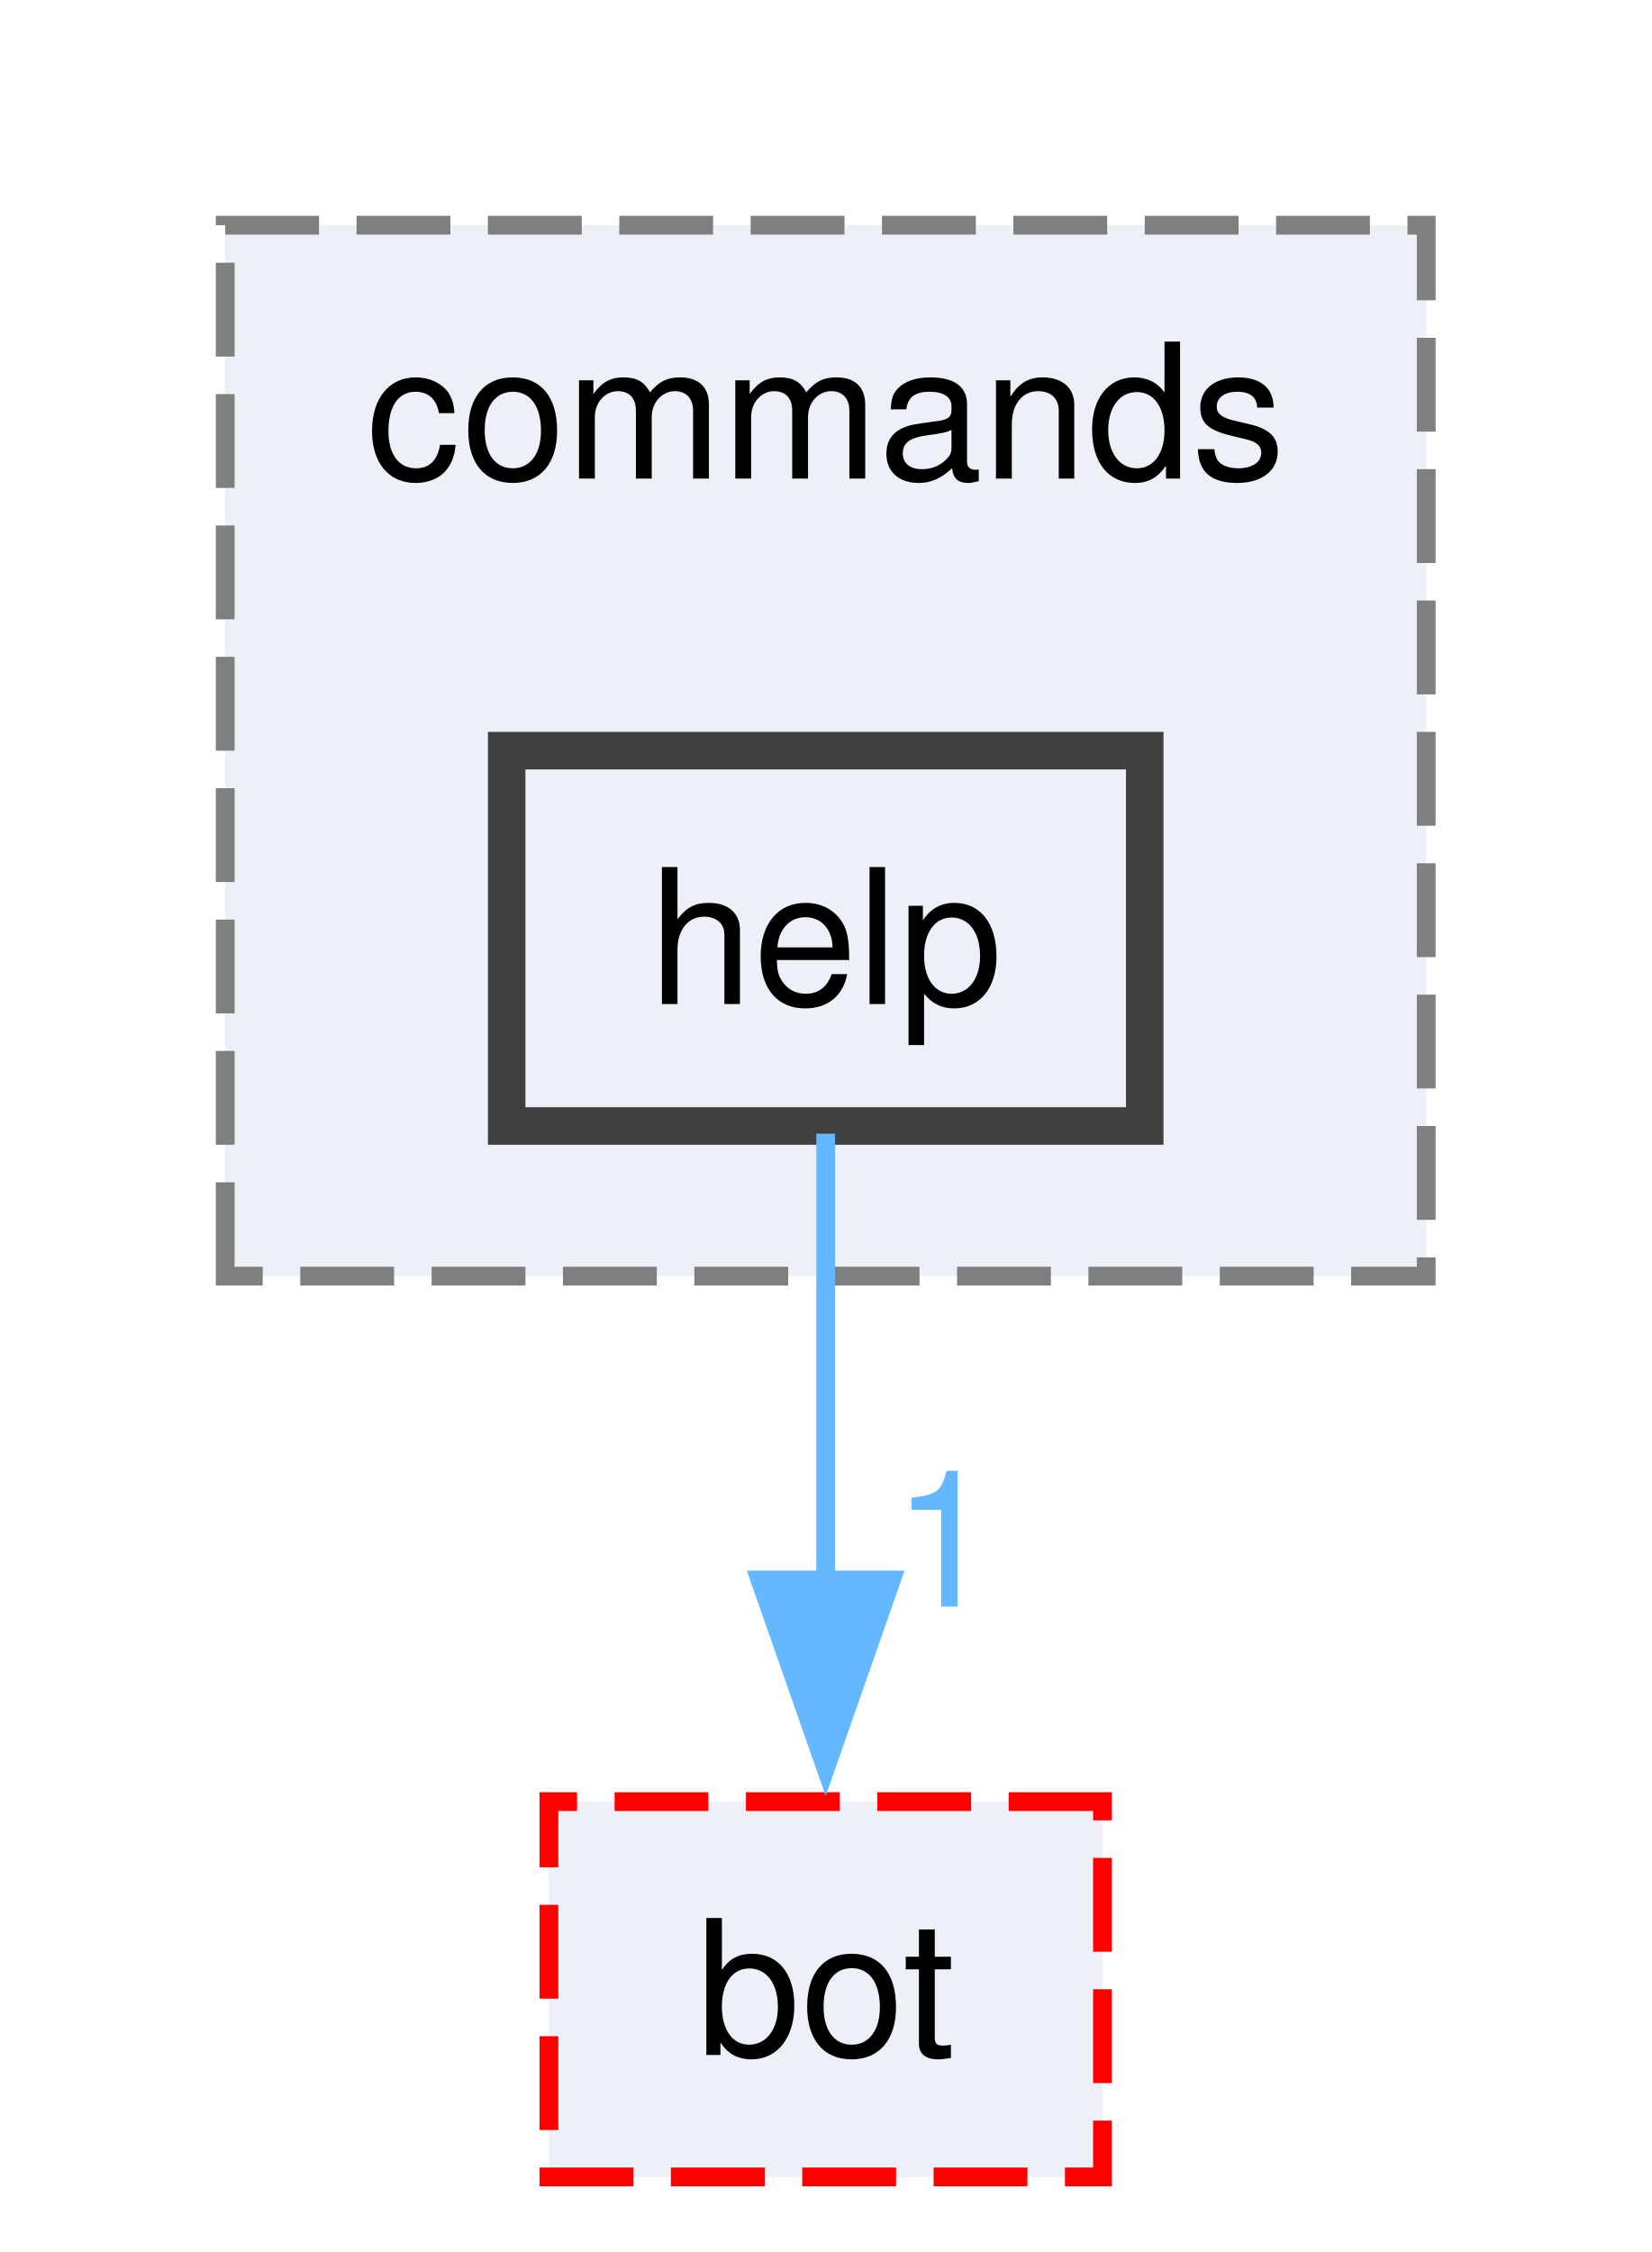
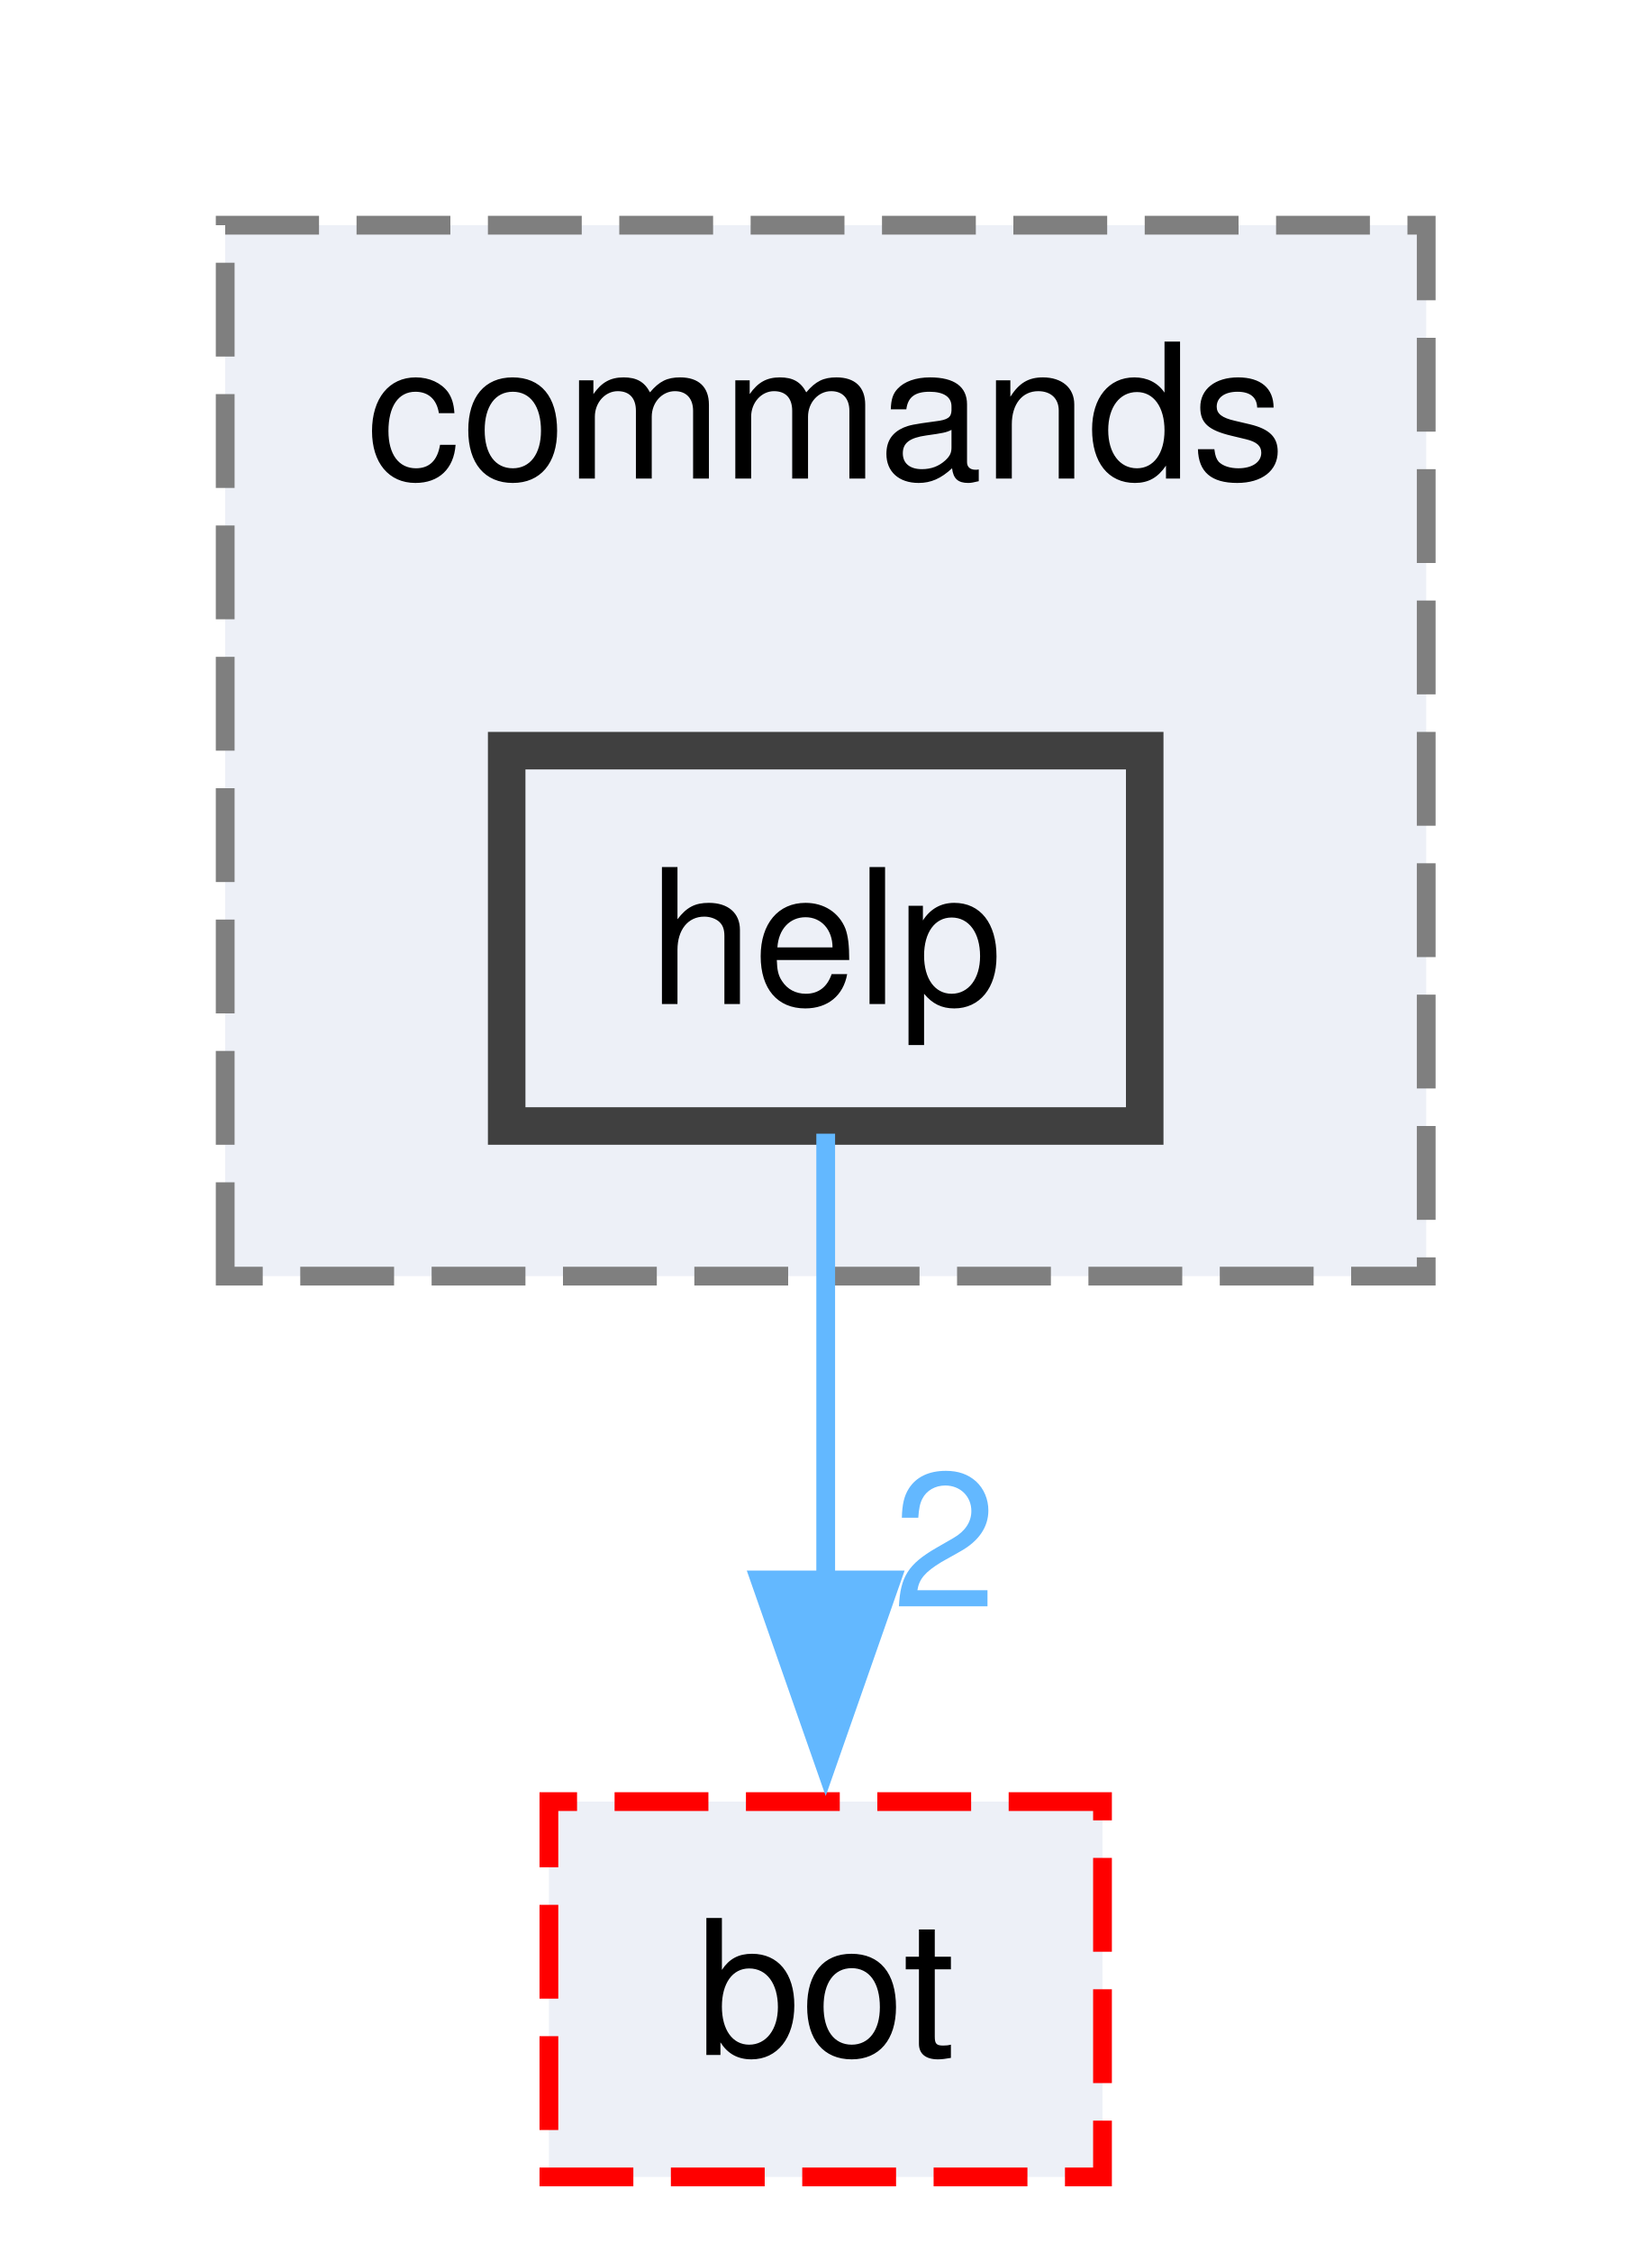
<svg xmlns="http://www.w3.org/2000/svg" xmlns:xlink="http://www.w3.org/1999/xlink" width="88pt" height="120pt" viewBox="0.00 0.00 88.00 120.00">
  <g id="graph0" class="graph" transform="scale(1 1) rotate(0) translate(4 116)">
    <g id="clust1" class="cluster">
      <g id="a_clust1">
        <a xlink:href="dir_261c5c8db3e2632ea4bb1b96cd6e78dc.html" target="_top" xlink:title="commands">
          <polygon fill="#edf0f7" stroke="#7f7f7f" stroke-dasharray="5,2" points="8,-48 8,-104 72,-104 72,-48 8,-48" />
          <text text-anchor="middle" x="40" y="-90.5" font-family="Helvetica,sans-Serif" font-size="10.00">commands</text>
        </a>
      </g>
    </g>
    <g id="node1" class="node">
      <g id="a_node1">
        <a xlink:href="dir_dc1cac501bd439d519324f1df382cae1.html" target="_top" xlink:title="help">
          <polygon fill="#edf0f7" stroke="#404040" stroke-width="2" points="57,-76 23,-76 23,-56 57,-56 57,-76" />
          <text text-anchor="middle" x="40" y="-62.5" font-family="Helvetica,sans-Serif" font-size="10.00">help</text>
        </a>
      </g>
    </g>
    <g id="node2" class="node">
      <g id="a_node2">
        <a xlink:href="dir_cac0b191d0d7d0dd67d730930ce5fa13.html" target="_top" xlink:title="bot">
          <polygon fill="#edf0f7" stroke="red" stroke-dasharray="5,2" points="54.75,-20 25.25,-20 25.25,0 54.75,0 54.75,-20" />
          <text text-anchor="middle" x="40" y="-6.5" font-family="Helvetica,sans-Serif" font-size="10.00">bot</text>
        </a>
      </g>
    </g>
    <g id="edge1" class="edge">
      <g id="a_edge1">
        <a xlink:href="dir_000006_000000.html" target="_top">
          <path fill="none" stroke="#63b8ff" d="M40,-55.59C40,-49.01 40,-39.96 40,-31.73" />
          <polygon fill="#63b8ff" stroke="#63b8ff" points="43.5,-31.81 40,-21.81 36.5,-31.81 43.5,-31.81" />
        </a>
      </g>
      <g id="a_edge1-headlabel">
-         <a xlink:href="dir_000006_000000.html" target="_top" xlink:title="1">
-           <text text-anchor="middle" x="46.34" y="-30.39" font-family="Helvetica,sans-Serif" font-size="10.00" fill="#63b8ff">1</text>
+         <a xlink:href="dir_000006_000000.html" target="_top" xlink:title="2">
+           <text text-anchor="middle" x="46.34" y="-30.39" font-family="Helvetica,sans-Serif" font-size="10.00" fill="#63b8ff">2</text>
        </a>
      </g>
    </g>
  </g>
</svg>
